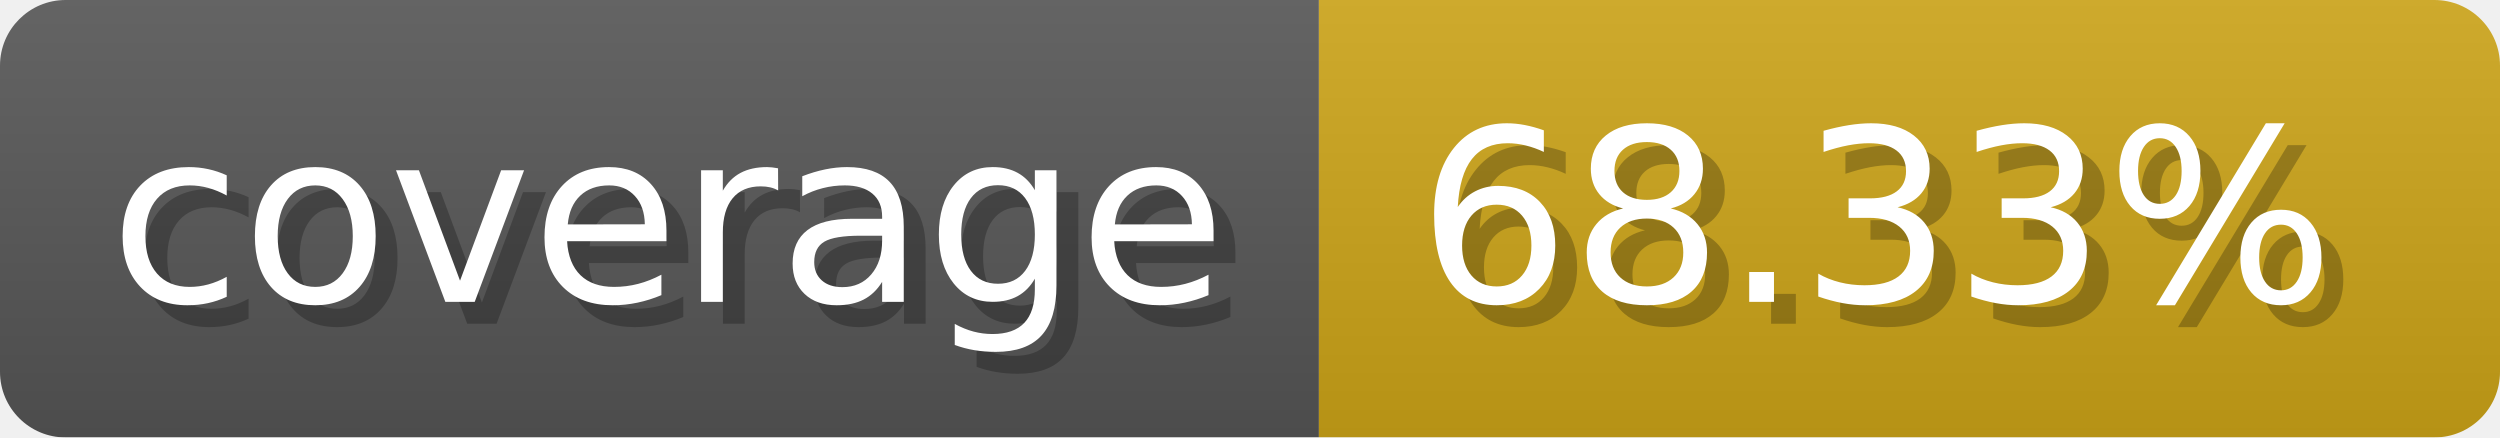
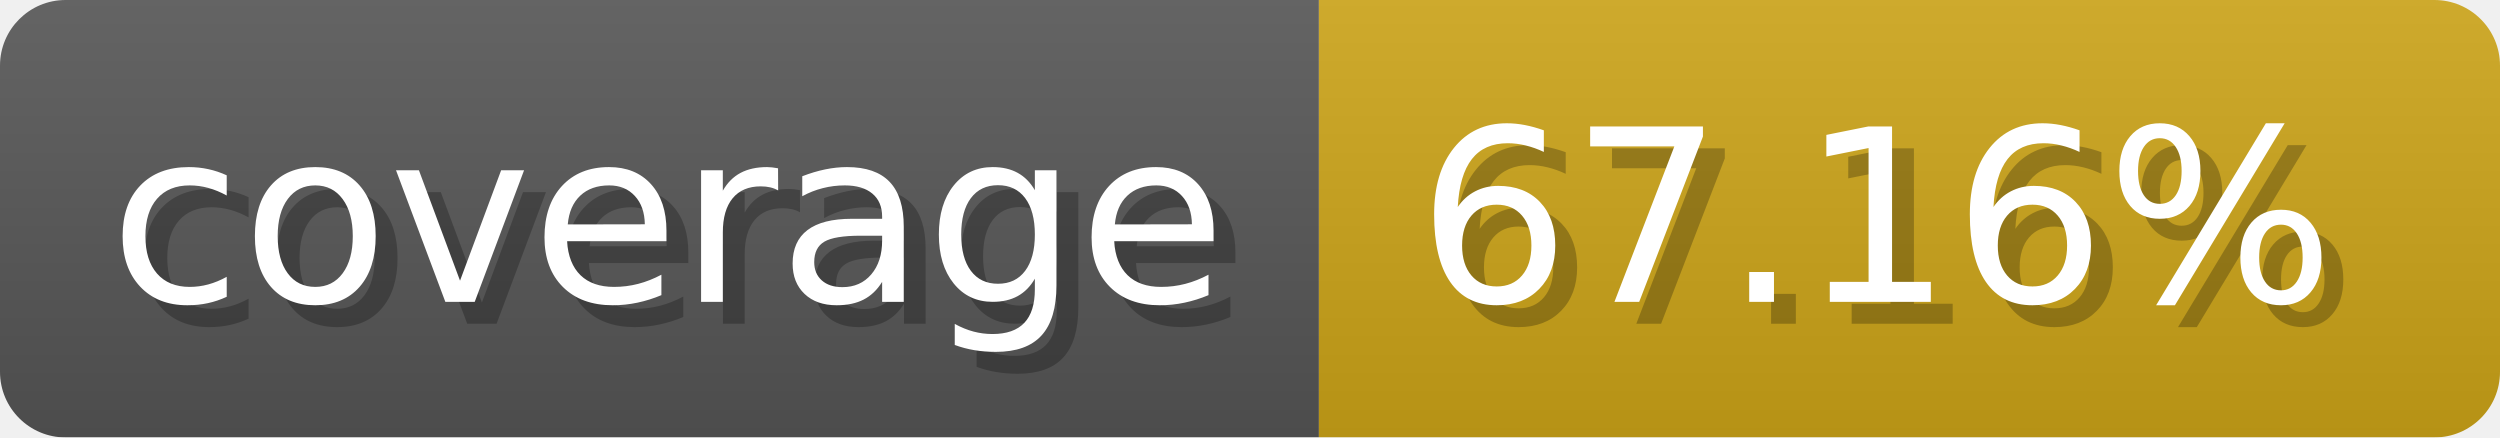
- <svg xmlns="http://www.w3.org/2000/svg" width="114.3" height="20" viewBox="0 0 1143 200" role="img" aria-label="coverage: 68.33%">
-   <linearGradient id="utiGX" x2="0" y2="100%">
+ <svg xmlns="http://www.w3.org/2000/svg" width="114.3" height="20" viewBox="0 0 1143 200" role="img" aria-label="coverage: 67.16%">
+   <linearGradient id="HAgVG" x2="0" y2="100%">
    <stop offset="0" stop-opacity=".1" stop-color="#EEE" />
    <stop offset="1" stop-opacity=".1" />
  </linearGradient>
-   <mask id="wncpw">
+   <mask id="swCSZ">
    <rect width="1143" height="200" rx="30" fill="#FFF" />
  </mask>
-   <g mask="url(#wncpw)">
+   <g mask="url(#swCSZ)">
    <rect width="603" height="200" fill="#555" />
    <rect width="540" height="200" fill="#cba317" x="603" />
-     <rect width="1143" height="200" fill="url(#utiGX)" />
+     <rect width="1143" height="200" fill="url(#HAgVG)" />
  </g>
  <g aria-hidden="true" fill="#fff" text-anchor="start" font-family="Verdana,DejaVu Sans,sans-serif" font-size="110">
    <text x="60" y="148" textLength="503" fill="#000" opacity="0.25">coverage</text>
    <text x="50" y="138" textLength="503">coverage</text>
-     <text x="658" y="148" textLength="440" fill="#000" opacity="0.25">68.33%</text>
-     <text x="648" y="138" textLength="440">68.33%</text>
+     <text x="658" y="148" textLength="440" fill="#000" opacity="0.25">67.16%</text>
+     <text x="648" y="138" textLength="440">67.16%</text>
  </g>
</svg>
